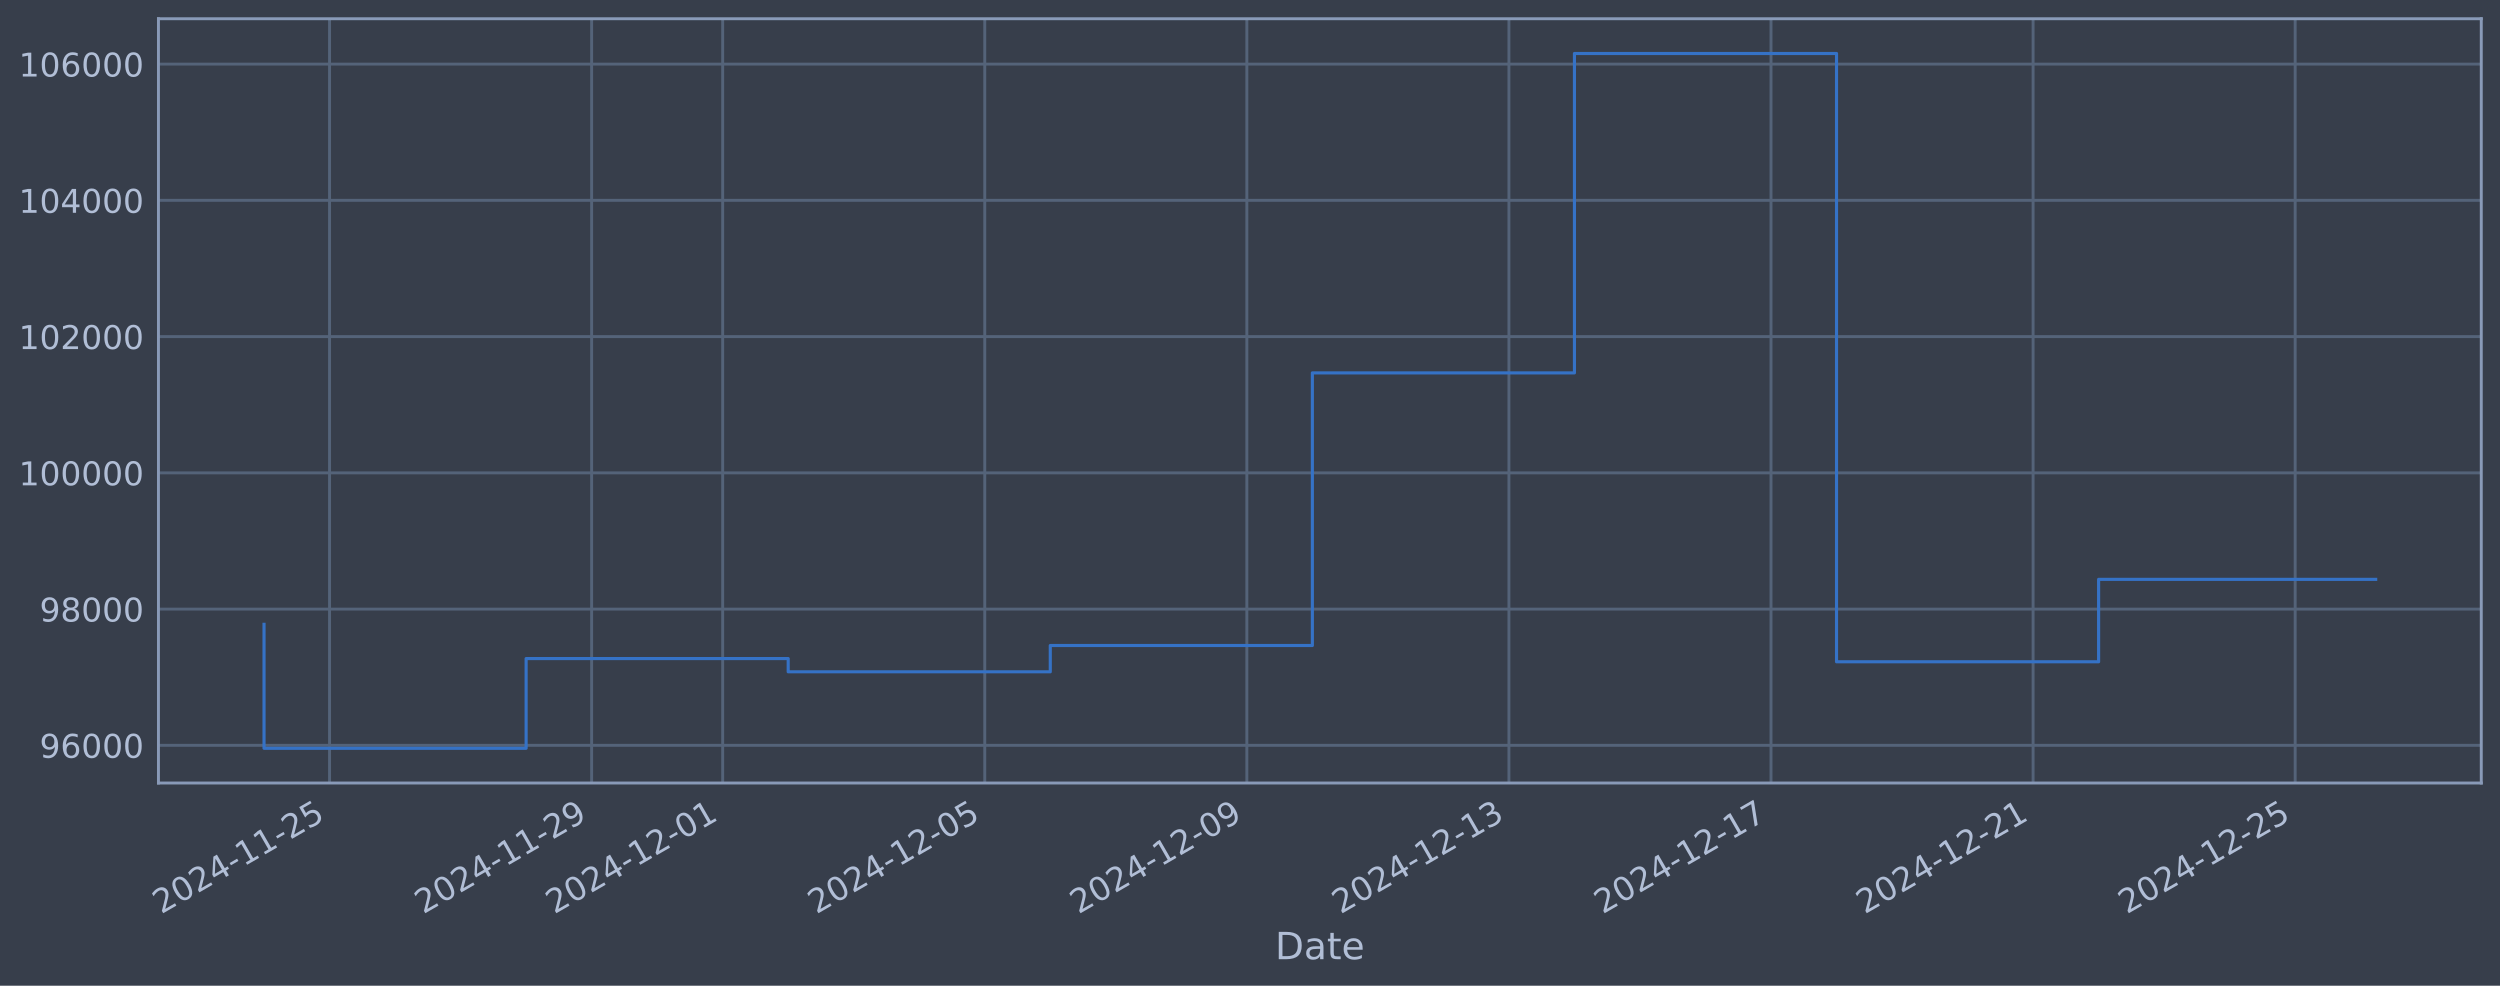
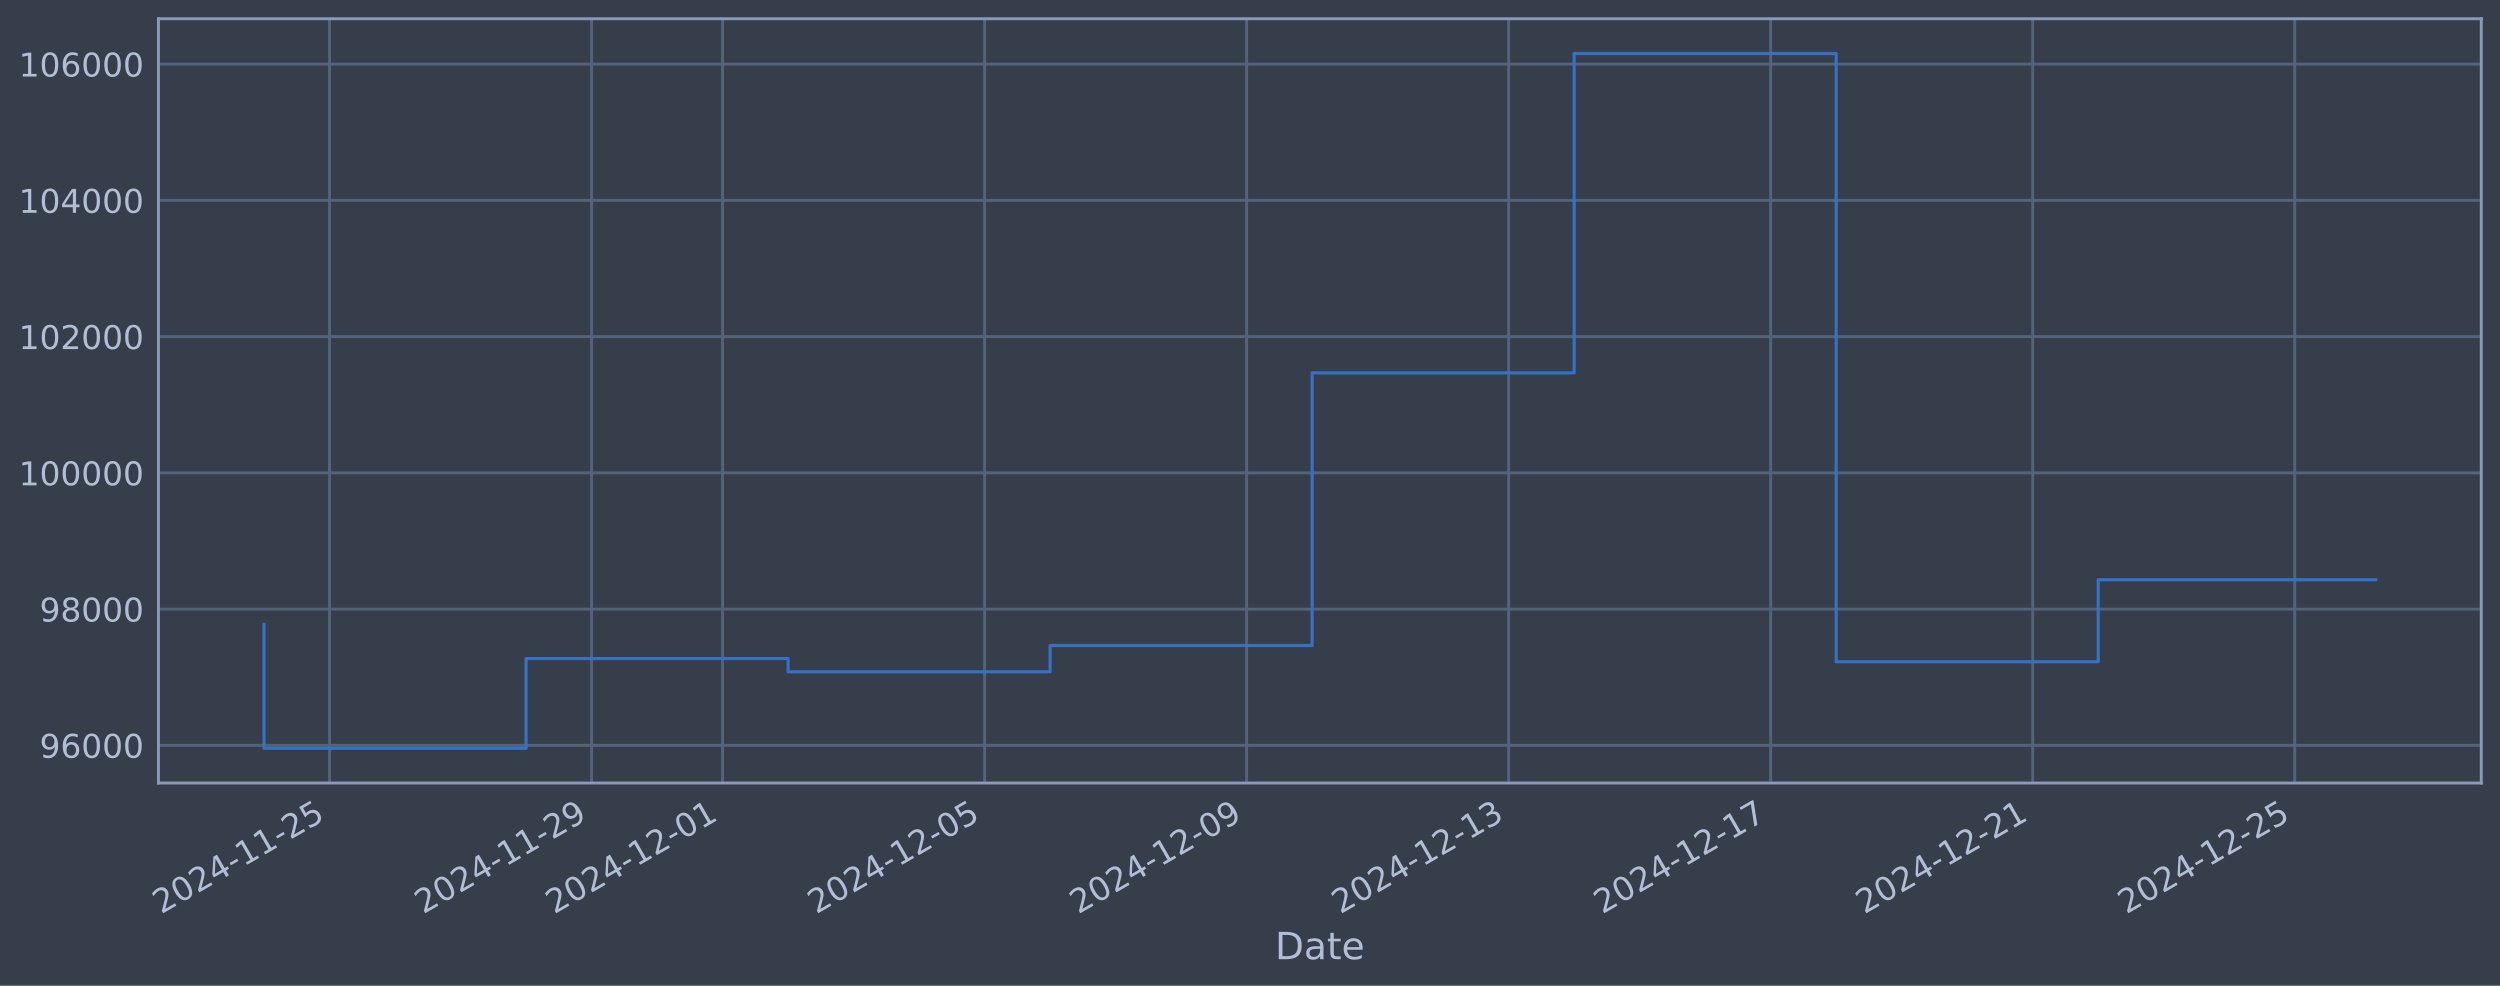
<svg xmlns="http://www.w3.org/2000/svg" xmlns:xlink="http://www.w3.org/1999/xlink" width="960.9pt" height="378.87pt" viewBox="0 0 960.9 378.87" version="1.1">
  <defs>
    <style type="text/css">*{stroke-linejoin: round; stroke-linecap: butt}</style>
  </defs>
  <g id="figure_1">
    <g id="patch_1">
      <path d="M 0 378.87  L 960.9 378.87  L 960.9 0  L 0 0  z " style="fill: #373e4b" />
    </g>
    <g id="axes_1">
      <g id="patch_2">
        <path d="M 60.901 300.96  L 953.701 300.96  L 953.701 7.2  L 60.901 7.2  z " style="fill: #373e4b" />
      </g>
      <g id="matplotlib.axis_1">
        <g id="xtick_1">
          <g id="line2d_1">
-             <path d="M 126.666 300.96  L 126.666 7.2  " clip-path="url(#pec9ab63e68)" style="fill: none; stroke: #546379; stroke-width: 1.12; stroke-linecap: square" />
+             <path d="M 126.66 300.96  L 126.66 7.2  " clip-path="url(#p193749327d)" style="fill: none; stroke: #546379; stroke-width: 1.12; stroke-linecap: square" />
          </g>
          <g id="line2d_2" />
          <g id="text_1">
-             <g style="fill: #b1bed6" transform="translate(61.94036 351.4642) rotate(-30) scale(0.126 -0.126)">
+             <g style="fill: #b1bed6" transform="translate(61.93463 351.4642) rotate(-30) scale(0.126 -0.126)">
              <defs>
                <path id="DejaVuSans-32" d="M 1228 531  L 3431 531  L 3431 0  L 469 0  L 469 531  Q 828 903 1448 1529  Q 2069 2156 2228 2338  Q 2531 2678 2651 2914  Q 2772 3150 2772 3378  Q 2772 3750 2511 3984  Q 2250 4219 1831 4219  Q 1534 4219 1204 4116  Q 875 4013 500 3803  L 500 4441  Q 881 4594 1212 4672  Q 1544 4750 1819 4750  Q 2544 4750 2975 4387  Q 3406 4025 3406 3419  Q 3406 3131 3298 2873  Q 3191 2616 2906 2266  Q 2828 2175 2409 1742  Q 1991 1309 1228 531  z " transform="scale(0.015625)" />
                <path id="DejaVuSans-30" d="M 2034 4250  Q 1547 4250 1301 3770  Q 1056 3291 1056 2328  Q 1056 1369 1301 889  Q 1547 409 2034 409  Q 2525 409 2770 889  Q 3016 1369 3016 2328  Q 3016 3291 2770 3770  Q 2525 4250 2034 4250  z M 2034 4750  Q 2819 4750 3233 4129  Q 3647 3509 3647 2328  Q 3647 1150 3233 529  Q 2819 -91 2034 -91  Q 1250 -91 836 529  Q 422 1150 422 2328  Q 422 3509 836 4129  Q 1250 4750 2034 4750  z " transform="scale(0.015625)" />
                <path id="DejaVuSans-34" d="M 2419 4116  L 825 1625  L 2419 1625  L 2419 4116  z M 2253 4666  L 3047 4666  L 3047 1625  L 3713 1625  L 3713 1100  L 3047 1100  L 3047 0  L 2419 0  L 2419 1100  L 313 1100  L 313 1709  L 2253 4666  z " transform="scale(0.015625)" />
                <path id="DejaVuSans-2d" d="M 313 2009  L 1997 2009  L 1997 1497  L 313 1497  L 313 2009  z " transform="scale(0.015625)" />
                <path id="DejaVuSans-31" d="M 794 531  L 1825 531  L 1825 4091  L 703 3866  L 703 4441  L 1819 4666  L 2450 4666  L 2450 531  L 3481 531  L 3481 0  L 794 0  L 794 531  z " transform="scale(0.015625)" />
                <path id="DejaVuSans-35" d="M 691 4666  L 3169 4666  L 3169 4134  L 1269 4134  L 1269 2991  Q 1406 3038 1543 3061  Q 1681 3084 1819 3084  Q 2600 3084 3056 2656  Q 3513 2228 3513 1497  Q 3513 744 3044 326  Q 2575 -91 1722 -91  Q 1428 -91 1123 -41  Q 819 9 494 109  L 494 744  Q 775 591 1075 516  Q 1375 441 1709 441  Q 2250 441 2565 725  Q 2881 1009 2881 1497  Q 2881 1984 2565 2268  Q 2250 2553 1709 2553  Q 1456 2553 1204 2497  Q 953 2441 691 2322  L 691 4666  z " transform="scale(0.015625)" />
              </defs>
              <use xlink:href="#DejaVuSans-32" />
              <use xlink:href="#DejaVuSans-30" transform="translate(63.62305 0)" />
              <use xlink:href="#DejaVuSans-32" transform="translate(127.2461 0)" />
              <use xlink:href="#DejaVuSans-34" transform="translate(190.8691 0)" />
              <use xlink:href="#DejaVuSans-2d" transform="translate(254.4922 0)" />
              <use xlink:href="#DejaVuSans-31" transform="translate(290.5762 0)" />
              <use xlink:href="#DejaVuSans-31" transform="translate(354.1992 0)" />
              <use xlink:href="#DejaVuSans-2d" transform="translate(417.8223 0)" />
              <use xlink:href="#DejaVuSans-32" transform="translate(453.9062 0)" />
              <use xlink:href="#DejaVuSans-35" transform="translate(517.5293 0)" />
            </g>
          </g>
        </g>
        <g id="xtick_2">
          <g id="line2d_3">
-             <path d="M 227.4 300.96  L 227.4 7.2  " clip-path="url(#pec9ab63e68)" style="fill: none; stroke: #546379; stroke-width: 1.12; stroke-linecap: square" />
+             <path d="M 227.371 300.96  L 227.371 7.2  " clip-path="url(#p193749327d)" style="fill: none; stroke: #546379; stroke-width: 1.12; stroke-linecap: square" />
          </g>
          <g id="line2d_4" />
          <g id="text_2">
-             <g style="fill: #b1bed6" transform="translate(162.6746 351.4642) rotate(-30) scale(0.126 -0.126)">
+             <g style="fill: #b1bed6" transform="translate(162.6459 351.4642) rotate(-30) scale(0.126 -0.126)">
              <defs>
                <path id="DejaVuSans-39" d="M 703 97  L 703 672  Q 941 559 1184 500  Q 1428 441 1663 441  Q 2288 441 2617 861  Q 2947 1281 2994 2138  Q 2813 1869 2534 1725  Q 2256 1581 1919 1581  Q 1219 1581 811 2004  Q 403 2428 403 3163  Q 403 3881 828 4315  Q 1253 4750 1959 4750  Q 2769 4750 3195 4129  Q 3622 3509 3622 2328  Q 3622 1225 3098 567  Q 2575 -91 1691 -91  Q 1453 -91 1209 -44  Q 966 3 703 97  z M 1959 2075  Q 2384 2075 2632 2365  Q 2881 2656 2881 3163  Q 2881 3666 2632 3958  Q 2384 4250 1959 4250  Q 1534 4250 1286 3958  Q 1038 3666 1038 3163  Q 1038 2656 1286 2365  Q 1534 2075 1959 2075  z " transform="scale(0.015625)" />
              </defs>
              <use xlink:href="#DejaVuSans-32" />
              <use xlink:href="#DejaVuSans-30" transform="translate(63.62305 0)" />
              <use xlink:href="#DejaVuSans-32" transform="translate(127.2461 0)" />
              <use xlink:href="#DejaVuSans-34" transform="translate(190.8691 0)" />
              <use xlink:href="#DejaVuSans-2d" transform="translate(254.4922 0)" />
              <use xlink:href="#DejaVuSans-31" transform="translate(290.5762 0)" />
              <use xlink:href="#DejaVuSans-31" transform="translate(354.1992 0)" />
              <use xlink:href="#DejaVuSans-2d" transform="translate(417.8223 0)" />
              <use xlink:href="#DejaVuSans-32" transform="translate(453.9062 0)" />
              <use xlink:href="#DejaVuSans-39" transform="translate(517.5293 0)" />
            </g>
          </g>
        </g>
        <g id="xtick_3">
          <g id="line2d_5">
-             <path d="M 277.767 300.96  L 277.767 7.2  " clip-path="url(#pec9ab63e68)" style="fill: none; stroke: #546379; stroke-width: 1.12; stroke-linecap: square" />
+             <path d="M 277.727 300.96  L 277.727 7.2  " clip-path="url(#p193749327d)" style="fill: none; stroke: #546379; stroke-width: 1.12; stroke-linecap: square" />
          </g>
          <g id="line2d_6" />
          <g id="text_3">
-             <g style="fill: #b1bed6" transform="translate(213.0417 351.4642) rotate(-30) scale(0.126 -0.126)">
+             <g style="fill: #b1bed6" transform="translate(213.0015 351.4642) rotate(-30) scale(0.126 -0.126)">
              <use xlink:href="#DejaVuSans-32" />
              <use xlink:href="#DejaVuSans-30" transform="translate(63.62305 0)" />
              <use xlink:href="#DejaVuSans-32" transform="translate(127.2461 0)" />
              <use xlink:href="#DejaVuSans-34" transform="translate(190.8691 0)" />
              <use xlink:href="#DejaVuSans-2d" transform="translate(254.4922 0)" />
              <use xlink:href="#DejaVuSans-31" transform="translate(290.5762 0)" />
              <use xlink:href="#DejaVuSans-32" transform="translate(354.1992 0)" />
              <use xlink:href="#DejaVuSans-2d" transform="translate(417.8223 0)" />
              <use xlink:href="#DejaVuSans-30" transform="translate(453.9062 0)" />
              <use xlink:href="#DejaVuSans-31" transform="translate(517.5293 0)" />
            </g>
          </g>
        </g>
        <g id="xtick_4">
          <g id="line2d_7">
-             <path d="M 378.501 300.96  L 378.501 7.2  " clip-path="url(#pec9ab63e68)" style="fill: none; stroke: #546379; stroke-width: 1.12; stroke-linecap: square" />
+             <path d="M 378.438 300.96  L 378.438 7.2  " clip-path="url(#p193749327d)" style="fill: none; stroke: #546379; stroke-width: 1.12; stroke-linecap: square" />
          </g>
          <g id="line2d_8" />
          <g id="text_4">
-             <g style="fill: #b1bed6" transform="translate(313.7759 351.4642) rotate(-30) scale(0.126 -0.126)">
+             <g style="fill: #b1bed6" transform="translate(313.7128 351.4642) rotate(-30) scale(0.126 -0.126)">
              <use xlink:href="#DejaVuSans-32" />
              <use xlink:href="#DejaVuSans-30" transform="translate(63.62305 0)" />
              <use xlink:href="#DejaVuSans-32" transform="translate(127.2461 0)" />
              <use xlink:href="#DejaVuSans-34" transform="translate(190.8691 0)" />
              <use xlink:href="#DejaVuSans-2d" transform="translate(254.4922 0)" />
              <use xlink:href="#DejaVuSans-31" transform="translate(290.5762 0)" />
              <use xlink:href="#DejaVuSans-32" transform="translate(354.1992 0)" />
              <use xlink:href="#DejaVuSans-2d" transform="translate(417.8223 0)" />
              <use xlink:href="#DejaVuSans-30" transform="translate(453.9062 0)" />
              <use xlink:href="#DejaVuSans-35" transform="translate(517.5293 0)" />
            </g>
          </g>
        </g>
        <g id="xtick_5">
          <g id="line2d_9">
-             <path d="M 479.236 300.96  L 479.236 7.2  " clip-path="url(#pec9ab63e68)" style="fill: none; stroke: #546379; stroke-width: 1.12; stroke-linecap: square" />
+             <path d="M 479.15 300.96  L 479.15 7.2  " clip-path="url(#p193749327d)" style="fill: none; stroke: #546379; stroke-width: 1.12; stroke-linecap: square" />
          </g>
          <g id="line2d_10" />
          <g id="text_5">
-             <g style="fill: #b1bed6" transform="translate(414.5101 351.4642) rotate(-30) scale(0.126 -0.126)">
+             <g style="fill: #b1bed6" transform="translate(414.4241 351.4642) rotate(-30) scale(0.126 -0.126)">
              <use xlink:href="#DejaVuSans-32" />
              <use xlink:href="#DejaVuSans-30" transform="translate(63.62305 0)" />
              <use xlink:href="#DejaVuSans-32" transform="translate(127.2461 0)" />
              <use xlink:href="#DejaVuSans-34" transform="translate(190.8691 0)" />
              <use xlink:href="#DejaVuSans-2d" transform="translate(254.4922 0)" />
              <use xlink:href="#DejaVuSans-31" transform="translate(290.5762 0)" />
              <use xlink:href="#DejaVuSans-32" transform="translate(354.1992 0)" />
              <use xlink:href="#DejaVuSans-2d" transform="translate(417.8223 0)" />
              <use xlink:href="#DejaVuSans-30" transform="translate(453.9062 0)" />
              <use xlink:href="#DejaVuSans-39" transform="translate(517.5293 0)" />
            </g>
          </g>
        </g>
        <g id="xtick_6">
          <g id="line2d_11">
-             <path d="M 579.97 300.96  L 579.97 7.2  " clip-path="url(#pec9ab63e68)" style="fill: none; stroke: #546379; stroke-width: 1.12; stroke-linecap: square" />
+             <path d="M 579.861 300.96  L 579.861 7.2  " clip-path="url(#p193749327d)" style="fill: none; stroke: #546379; stroke-width: 1.12; stroke-linecap: square" />
          </g>
          <g id="line2d_12" />
          <g id="text_6">
-             <g style="fill: #b1bed6" transform="translate(515.2443 351.4642) rotate(-30) scale(0.126 -0.126)">
+             <g style="fill: #b1bed6" transform="translate(515.1353 351.4642) rotate(-30) scale(0.126 -0.126)">
              <defs>
                <path id="DejaVuSans-33" d="M 2597 2516  Q 3050 2419 3304 2112  Q 3559 1806 3559 1356  Q 3559 666 3084 287  Q 2609 -91 1734 -91  Q 1441 -91 1130 -33  Q 819 25 488 141  L 488 750  Q 750 597 1062 519  Q 1375 441 1716 441  Q 2309 441 2620 675  Q 2931 909 2931 1356  Q 2931 1769 2642 2001  Q 2353 2234 1838 2234  L 1294 2234  L 1294 2753  L 1863 2753  Q 2328 2753 2575 2939  Q 2822 3125 2822 3475  Q 2822 3834 2567 4026  Q 2313 4219 1838 4219  Q 1578 4219 1281 4162  Q 984 4106 628 3988  L 628 4550  Q 988 4650 1302 4700  Q 1616 4750 1894 4750  Q 2613 4750 3031 4423  Q 3450 4097 3450 3541  Q 3450 3153 3228 2886  Q 3006 2619 2597 2516  z " transform="scale(0.015625)" />
              </defs>
              <use xlink:href="#DejaVuSans-32" />
              <use xlink:href="#DejaVuSans-30" transform="translate(63.62305 0)" />
              <use xlink:href="#DejaVuSans-32" transform="translate(127.2461 0)" />
              <use xlink:href="#DejaVuSans-34" transform="translate(190.8691 0)" />
              <use xlink:href="#DejaVuSans-2d" transform="translate(254.4922 0)" />
              <use xlink:href="#DejaVuSans-31" transform="translate(290.5762 0)" />
              <use xlink:href="#DejaVuSans-32" transform="translate(354.1992 0)" />
              <use xlink:href="#DejaVuSans-2d" transform="translate(417.8223 0)" />
              <use xlink:href="#DejaVuSans-31" transform="translate(453.9062 0)" />
              <use xlink:href="#DejaVuSans-33" transform="translate(517.5293 0)" />
            </g>
          </g>
        </g>
        <g id="xtick_7">
          <g id="line2d_13">
-             <path d="M 680.704 300.96  L 680.704 7.2  " clip-path="url(#pec9ab63e68)" style="fill: none; stroke: #546379; stroke-width: 1.12; stroke-linecap: square" />
+             <path d="M 680.572 300.96  L 680.572 7.2  " clip-path="url(#p193749327d)" style="fill: none; stroke: #546379; stroke-width: 1.12; stroke-linecap: square" />
          </g>
          <g id="line2d_14" />
          <g id="text_7">
-             <g style="fill: #b1bed6" transform="translate(615.9784 351.4642) rotate(-30) scale(0.126 -0.126)">
+             <g style="fill: #b1bed6" transform="translate(615.8466 351.4642) rotate(-30) scale(0.126 -0.126)">
              <defs>
                <path id="DejaVuSans-37" d="M 525 4666  L 3525 4666  L 3525 4397  L 1831 0  L 1172 0  L 2766 4134  L 525 4134  L 525 4666  z " transform="scale(0.015625)" />
              </defs>
              <use xlink:href="#DejaVuSans-32" />
              <use xlink:href="#DejaVuSans-30" transform="translate(63.62305 0)" />
              <use xlink:href="#DejaVuSans-32" transform="translate(127.2461 0)" />
              <use xlink:href="#DejaVuSans-34" transform="translate(190.8691 0)" />
              <use xlink:href="#DejaVuSans-2d" transform="translate(254.4922 0)" />
              <use xlink:href="#DejaVuSans-31" transform="translate(290.5762 0)" />
              <use xlink:href="#DejaVuSans-32" transform="translate(354.1992 0)" />
              <use xlink:href="#DejaVuSans-2d" transform="translate(417.8223 0)" />
              <use xlink:href="#DejaVuSans-31" transform="translate(453.9062 0)" />
              <use xlink:href="#DejaVuSans-37" transform="translate(517.5293 0)" />
            </g>
          </g>
        </g>
        <g id="xtick_8">
          <g id="line2d_15">
-             <path d="M 781.438 300.96  L 781.438 7.2  " clip-path="url(#pec9ab63e68)" style="fill: none; stroke: #546379; stroke-width: 1.12; stroke-linecap: square" />
+             <path d="M 781.283 300.96  L 781.283 7.2  " clip-path="url(#p193749327d)" style="fill: none; stroke: #546379; stroke-width: 1.12; stroke-linecap: square" />
          </g>
          <g id="line2d_16" />
          <g id="text_8">
-             <g style="fill: #b1bed6" transform="translate(716.7126 351.4642) rotate(-30) scale(0.126 -0.126)">
+             <g style="fill: #b1bed6" transform="translate(716.5579 351.4642) rotate(-30) scale(0.126 -0.126)">
              <use xlink:href="#DejaVuSans-32" />
              <use xlink:href="#DejaVuSans-30" transform="translate(63.62305 0)" />
              <use xlink:href="#DejaVuSans-32" transform="translate(127.2461 0)" />
              <use xlink:href="#DejaVuSans-34" transform="translate(190.8691 0)" />
              <use xlink:href="#DejaVuSans-2d" transform="translate(254.4922 0)" />
              <use xlink:href="#DejaVuSans-31" transform="translate(290.5762 0)" />
              <use xlink:href="#DejaVuSans-32" transform="translate(354.1992 0)" />
              <use xlink:href="#DejaVuSans-2d" transform="translate(417.8223 0)" />
              <use xlink:href="#DejaVuSans-32" transform="translate(453.9062 0)" />
              <use xlink:href="#DejaVuSans-31" transform="translate(517.5293 0)" />
            </g>
          </g>
        </g>
        <g id="xtick_9">
          <g id="line2d_17">
-             <path d="M 882.172 300.96  L 882.172 7.2  " clip-path="url(#pec9ab63e68)" style="fill: none; stroke: #546379; stroke-width: 1.12; stroke-linecap: square" />
+             <path d="M 881.995 300.96  L 881.995 7.2  " clip-path="url(#p193749327d)" style="fill: none; stroke: #546379; stroke-width: 1.12; stroke-linecap: square" />
          </g>
          <g id="line2d_18" />
          <g id="text_9">
-             <g style="fill: #b1bed6" transform="translate(817.4468 351.4642) rotate(-30) scale(0.126 -0.126)">
+             <g style="fill: #b1bed6" transform="translate(817.2691 351.4642) rotate(-30) scale(0.126 -0.126)">
              <use xlink:href="#DejaVuSans-32" />
              <use xlink:href="#DejaVuSans-30" transform="translate(63.62305 0)" />
              <use xlink:href="#DejaVuSans-32" transform="translate(127.2461 0)" />
              <use xlink:href="#DejaVuSans-34" transform="translate(190.8691 0)" />
              <use xlink:href="#DejaVuSans-2d" transform="translate(254.4922 0)" />
              <use xlink:href="#DejaVuSans-31" transform="translate(290.5762 0)" />
              <use xlink:href="#DejaVuSans-32" transform="translate(354.1992 0)" />
              <use xlink:href="#DejaVuSans-2d" transform="translate(417.8223 0)" />
              <use xlink:href="#DejaVuSans-32" transform="translate(453.9062 0)" />
              <use xlink:href="#DejaVuSans-35" transform="translate(517.5293 0)" />
            </g>
          </g>
        </g>
        <g id="text_10">
          <g style="fill: #b1bed6" transform="translate(490.0914 368.6753) scale(0.144 -0.144)">
            <defs>
              <path id="DejaVuSans-44" d="M 1259 4147  L 1259 519  L 2022 519  Q 2988 519 3436 956  Q 3884 1394 3884 2338  Q 3884 3275 3436 3711  Q 2988 4147 2022 4147  L 1259 4147  z M 628 4666  L 1925 4666  Q 3281 4666 3915 4102  Q 4550 3538 4550 2338  Q 4550 1131 3912 565  Q 3275 0 1925 0  L 628 0  L 628 4666  z " transform="scale(0.015625)" />
              <path id="DejaVuSans-61" d="M 2194 1759  Q 1497 1759 1228 1600  Q 959 1441 959 1056  Q 959 750 1161 570  Q 1363 391 1709 391  Q 2188 391 2477 730  Q 2766 1069 2766 1631  L 2766 1759  L 2194 1759  z M 3341 1997  L 3341 0  L 2766 0  L 2766 531  Q 2569 213 2275 61  Q 1981 -91 1556 -91  Q 1019 -91 701 211  Q 384 513 384 1019  Q 384 1609 779 1909  Q 1175 2209 1959 2209  L 2766 2209  L 2766 2266  Q 2766 2663 2505 2880  Q 2244 3097 1772 3097  Q 1472 3097 1187 3025  Q 903 2953 641 2809  L 641 3341  Q 956 3463 1253 3523  Q 1550 3584 1831 3584  Q 2591 3584 2966 3190  Q 3341 2797 3341 1997  z " transform="scale(0.015625)" />
              <path id="DejaVuSans-74" d="M 1172 4494  L 1172 3500  L 2356 3500  L 2356 3053  L 1172 3053  L 1172 1153  Q 1172 725 1289 603  Q 1406 481 1766 481  L 2356 481  L 2356 0  L 1766 0  Q 1100 0 847 248  Q 594 497 594 1153  L 594 3053  L 172 3053  L 172 3500  L 594 3500  L 594 4494  L 1172 4494  z " transform="scale(0.015625)" />
              <path id="DejaVuSans-65" d="M 3597 1894  L 3597 1613  L 953 1613  Q 991 1019 1311 708  Q 1631 397 2203 397  Q 2534 397 2845 478  Q 3156 559 3463 722  L 3463 178  Q 3153 47 2828 -22  Q 2503 -91 2169 -91  Q 1331 -91 842 396  Q 353 884 353 1716  Q 353 2575 817 3079  Q 1281 3584 2069 3584  Q 2775 3584 3186 3129  Q 3597 2675 3597 1894  z M 3022 2063  Q 3016 2534 2758 2815  Q 2500 3097 2075 3097  Q 1594 3097 1305 2825  Q 1016 2553 972 2059  L 3022 2063  z " transform="scale(0.015625)" />
            </defs>
            <use xlink:href="#DejaVuSans-44" />
            <use xlink:href="#DejaVuSans-61" transform="translate(77.00195 0)" />
            <use xlink:href="#DejaVuSans-74" transform="translate(138.2812 0)" />
            <use xlink:href="#DejaVuSans-65" transform="translate(177.4902 0)" />
          </g>
        </g>
      </g>
      <g id="matplotlib.axis_2">
        <g id="ytick_1">
          <g id="line2d_19">
-             <path d="M 60.901 286.481  L 953.701 286.481  " clip-path="url(#pec9ab63e68)" style="fill: none; stroke: #546379; stroke-width: 1.12; stroke-linecap: square" />
+             <path d="M 60.901 286.481  L 953.701 286.481  " clip-path="url(#p193749327d)" style="fill: none; stroke: #546379; stroke-width: 1.12; stroke-linecap: square" />
          </g>
          <g id="line2d_20" />
          <g id="text_11">
            <g style="fill: #b1bed6" transform="translate(15.21675 291.2681) scale(0.126 -0.126)">
              <defs>
                <path id="DejaVuSans-36" d="M 2113 2584  Q 1688 2584 1439 2293  Q 1191 2003 1191 1497  Q 1191 994 1439 701  Q 1688 409 2113 409  Q 2538 409 2786 701  Q 3034 994 3034 1497  Q 3034 2003 2786 2293  Q 2538 2584 2113 2584  z M 3366 4563  L 3366 3988  Q 3128 4100 2886 4159  Q 2644 4219 2406 4219  Q 1781 4219 1451 3797  Q 1122 3375 1075 2522  Q 1259 2794 1537 2939  Q 1816 3084 2150 3084  Q 2853 3084 3261 2657  Q 3669 2231 3669 1497  Q 3669 778 3244 343  Q 2819 -91 2113 -91  Q 1303 -91 875 529  Q 447 1150 447 2328  Q 447 3434 972 4092  Q 1497 4750 2381 4750  Q 2619 4750 2861 4703  Q 3103 4656 3366 4563  z " transform="scale(0.015625)" />
              </defs>
              <use xlink:href="#DejaVuSans-39" />
              <use xlink:href="#DejaVuSans-36" transform="translate(63.62305 0)" />
              <use xlink:href="#DejaVuSans-30" transform="translate(127.2461 0)" />
              <use xlink:href="#DejaVuSans-30" transform="translate(190.8691 0)" />
              <use xlink:href="#DejaVuSans-30" transform="translate(254.4922 0)" />
            </g>
          </g>
        </g>
        <g id="ytick_2">
          <g id="line2d_21">
-             <path d="M 60.901 234.112  L 953.701 234.112  " clip-path="url(#pec9ab63e68)" style="fill: none; stroke: #546379; stroke-width: 1.12; stroke-linecap: square" />
+             <path d="M 60.901 234.112  L 953.701 234.112  " clip-path="url(#p193749327d)" style="fill: none; stroke: #546379; stroke-width: 1.12; stroke-linecap: square" />
          </g>
          <g id="line2d_22" />
          <g id="text_12">
            <g style="fill: #b1bed6" transform="translate(15.21675 238.8994) scale(0.126 -0.126)">
              <defs>
                <path id="DejaVuSans-38" d="M 2034 2216  Q 1584 2216 1326 1975  Q 1069 1734 1069 1313  Q 1069 891 1326 650  Q 1584 409 2034 409  Q 2484 409 2743 651  Q 3003 894 3003 1313  Q 3003 1734 2745 1975  Q 2488 2216 2034 2216  z M 1403 2484  Q 997 2584 770 2862  Q 544 3141 544 3541  Q 544 4100 942 4425  Q 1341 4750 2034 4750  Q 2731 4750 3128 4425  Q 3525 4100 3525 3541  Q 3525 3141 3298 2862  Q 3072 2584 2669 2484  Q 3125 2378 3379 2068  Q 3634 1759 3634 1313  Q 3634 634 3220 271  Q 2806 -91 2034 -91  Q 1263 -91 848 271  Q 434 634 434 1313  Q 434 1759 690 2068  Q 947 2378 1403 2484  z M 1172 3481  Q 1172 3119 1398 2916  Q 1625 2713 2034 2713  Q 2441 2713 2670 2916  Q 2900 3119 2900 3481  Q 2900 3844 2670 4047  Q 2441 4250 2034 4250  Q 1625 4250 1398 4047  Q 1172 3844 1172 3481  z " transform="scale(0.015625)" />
              </defs>
              <use xlink:href="#DejaVuSans-39" />
              <use xlink:href="#DejaVuSans-38" transform="translate(63.62305 0)" />
              <use xlink:href="#DejaVuSans-30" transform="translate(127.2461 0)" />
              <use xlink:href="#DejaVuSans-30" transform="translate(190.8691 0)" />
              <use xlink:href="#DejaVuSans-30" transform="translate(254.4922 0)" />
            </g>
          </g>
        </g>
        <g id="ytick_3">
          <g id="line2d_23">
-             <path d="M 60.901 181.744  L 953.701 181.744  " clip-path="url(#pec9ab63e68)" style="fill: none; stroke: #546379; stroke-width: 1.12; stroke-linecap: square" />
+             <path d="M 60.901 181.744  L 953.701 181.744  " clip-path="url(#p193749327d)" style="fill: none; stroke: #546379; stroke-width: 1.12; stroke-linecap: square" />
          </g>
          <g id="line2d_24" />
          <g id="text_13">
            <g style="fill: #b1bed6" transform="translate(7.2 186.5308) scale(0.126 -0.126)">
              <use xlink:href="#DejaVuSans-31" />
              <use xlink:href="#DejaVuSans-30" transform="translate(63.62305 0)" />
              <use xlink:href="#DejaVuSans-30" transform="translate(127.2461 0)" />
              <use xlink:href="#DejaVuSans-30" transform="translate(190.8691 0)" />
              <use xlink:href="#DejaVuSans-30" transform="translate(254.4922 0)" />
              <use xlink:href="#DejaVuSans-30" transform="translate(318.1152 0)" />
            </g>
          </g>
        </g>
        <g id="ytick_4">
          <g id="line2d_25">
-             <path d="M 60.901 129.375  L 953.701 129.375  " clip-path="url(#pec9ab63e68)" style="fill: none; stroke: #546379; stroke-width: 1.12; stroke-linecap: square" />
+             <path d="M 60.901 129.375  L 953.701 129.375  " clip-path="url(#p193749327d)" style="fill: none; stroke: #546379; stroke-width: 1.12; stroke-linecap: square" />
          </g>
          <g id="line2d_26" />
          <g id="text_14">
            <g style="fill: #b1bed6" transform="translate(7.2 134.1621) scale(0.126 -0.126)">
              <use xlink:href="#DejaVuSans-31" />
              <use xlink:href="#DejaVuSans-30" transform="translate(63.62305 0)" />
              <use xlink:href="#DejaVuSans-32" transform="translate(127.2461 0)" />
              <use xlink:href="#DejaVuSans-30" transform="translate(190.8691 0)" />
              <use xlink:href="#DejaVuSans-30" transform="translate(254.4922 0)" />
              <use xlink:href="#DejaVuSans-30" transform="translate(318.1152 0)" />
            </g>
          </g>
        </g>
        <g id="ytick_5">
          <g id="line2d_27">
-             <path d="M 60.901 77.006  L 953.701 77.006  " clip-path="url(#pec9ab63e68)" style="fill: none; stroke: #546379; stroke-width: 1.12; stroke-linecap: square" />
+             <path d="M 60.901 77.006  L 953.701 77.006  " clip-path="url(#p193749327d)" style="fill: none; stroke: #546379; stroke-width: 1.12; stroke-linecap: square" />
          </g>
          <g id="line2d_28" />
          <g id="text_15">
            <g style="fill: #b1bed6" transform="translate(7.2 81.79343) scale(0.126 -0.126)">
              <use xlink:href="#DejaVuSans-31" />
              <use xlink:href="#DejaVuSans-30" transform="translate(63.62305 0)" />
              <use xlink:href="#DejaVuSans-34" transform="translate(127.2461 0)" />
              <use xlink:href="#DejaVuSans-30" transform="translate(190.8691 0)" />
              <use xlink:href="#DejaVuSans-30" transform="translate(254.4922 0)" />
              <use xlink:href="#DejaVuSans-30" transform="translate(318.1152 0)" />
            </g>
          </g>
        </g>
        <g id="ytick_6">
          <g id="line2d_29">
-             <path d="M 60.901 24.638  L 953.701 24.638  " clip-path="url(#pec9ab63e68)" style="fill: none; stroke: #546379; stroke-width: 1.12; stroke-linecap: square" />
+             <path d="M 60.901 24.638  L 953.701 24.638  " clip-path="url(#p193749327d)" style="fill: none; stroke: #546379; stroke-width: 1.12; stroke-linecap: square" />
          </g>
          <g id="line2d_30" />
          <g id="text_16">
            <g style="fill: #b1bed6" transform="translate(7.2 29.42476) scale(0.126 -0.126)">
              <use xlink:href="#DejaVuSans-31" />
              <use xlink:href="#DejaVuSans-30" transform="translate(63.62305 0)" />
              <use xlink:href="#DejaVuSans-36" transform="translate(127.2461 0)" />
              <use xlink:href="#DejaVuSans-30" transform="translate(190.8691 0)" />
              <use xlink:href="#DejaVuSans-30" transform="translate(254.4922 0)" />
              <use xlink:href="#DejaVuSans-30" transform="translate(318.1152 0)" />
            </g>
          </g>
        </g>
      </g>
      <g id="line2d_31">
-         <path d="M 101.482 239.953  L 101.482 287.607  L 202.217 287.607  L 202.217 253.132  L 302.951 253.132  L 302.951 258.214  L 403.685 258.214  L 403.685 248.107  L 504.419 248.107  L 504.419 143.317  L 605.153 143.317  L 605.153 20.553  L 705.888 20.553  L 705.888 254.365  L 806.622 254.365  L 806.622 222.689  L 913.119 222.689  " clip-path="url(#pec9ab63e68)" style="fill: none; stroke: #3572c6; stroke-width: 1.2; stroke-linecap: square" />
+         <path d="M 101.482 239.953  L 101.482 287.607  L 202.194 287.607  L 202.194 253.132  L 302.905 253.132  L 302.905 258.214  L 403.616 258.214  L 403.616 248.107  L 504.327 248.107  L 504.327 143.317  L 605.039 143.317  L 605.039 20.553  L 705.75 20.553  L 705.75 254.365  L 806.461 254.365  L 806.461 222.831  L 913.119 222.831  " clip-path="url(#p193749327d)" style="fill: none; stroke: #3572c6; stroke-width: 1.2; stroke-linecap: square" />
      </g>
      <g id="patch_3">
        <path d="M 60.901 300.96  L 60.901 7.2  " style="fill: none; stroke: #899ab8; stroke-width: 1.12; stroke-linejoin: miter; stroke-linecap: square" />
      </g>
      <g id="patch_4">
        <path d="M 953.701 300.96  L 953.701 7.2  " style="fill: none; stroke: #899ab8; stroke-width: 1.12; stroke-linejoin: miter; stroke-linecap: square" />
      </g>
      <g id="patch_5">
        <path d="M 60.901 300.96  L 953.701 300.96  " style="fill: none; stroke: #899ab8; stroke-width: 1.12; stroke-linejoin: miter; stroke-linecap: square" />
      </g>
      <g id="patch_6">
        <path d="M 60.901 7.2  L 953.701 7.2  " style="fill: none; stroke: #899ab8; stroke-width: 1.12; stroke-linejoin: miter; stroke-linecap: square" />
      </g>
    </g>
  </g>
  <defs>
-     <clipPath id="pec9ab63e68">
+     <clipPath id="p193749327d">
      <rect x="60.901" y="7.2" width="892.8" height="293.76" />
    </clipPath>
  </defs>
</svg>
